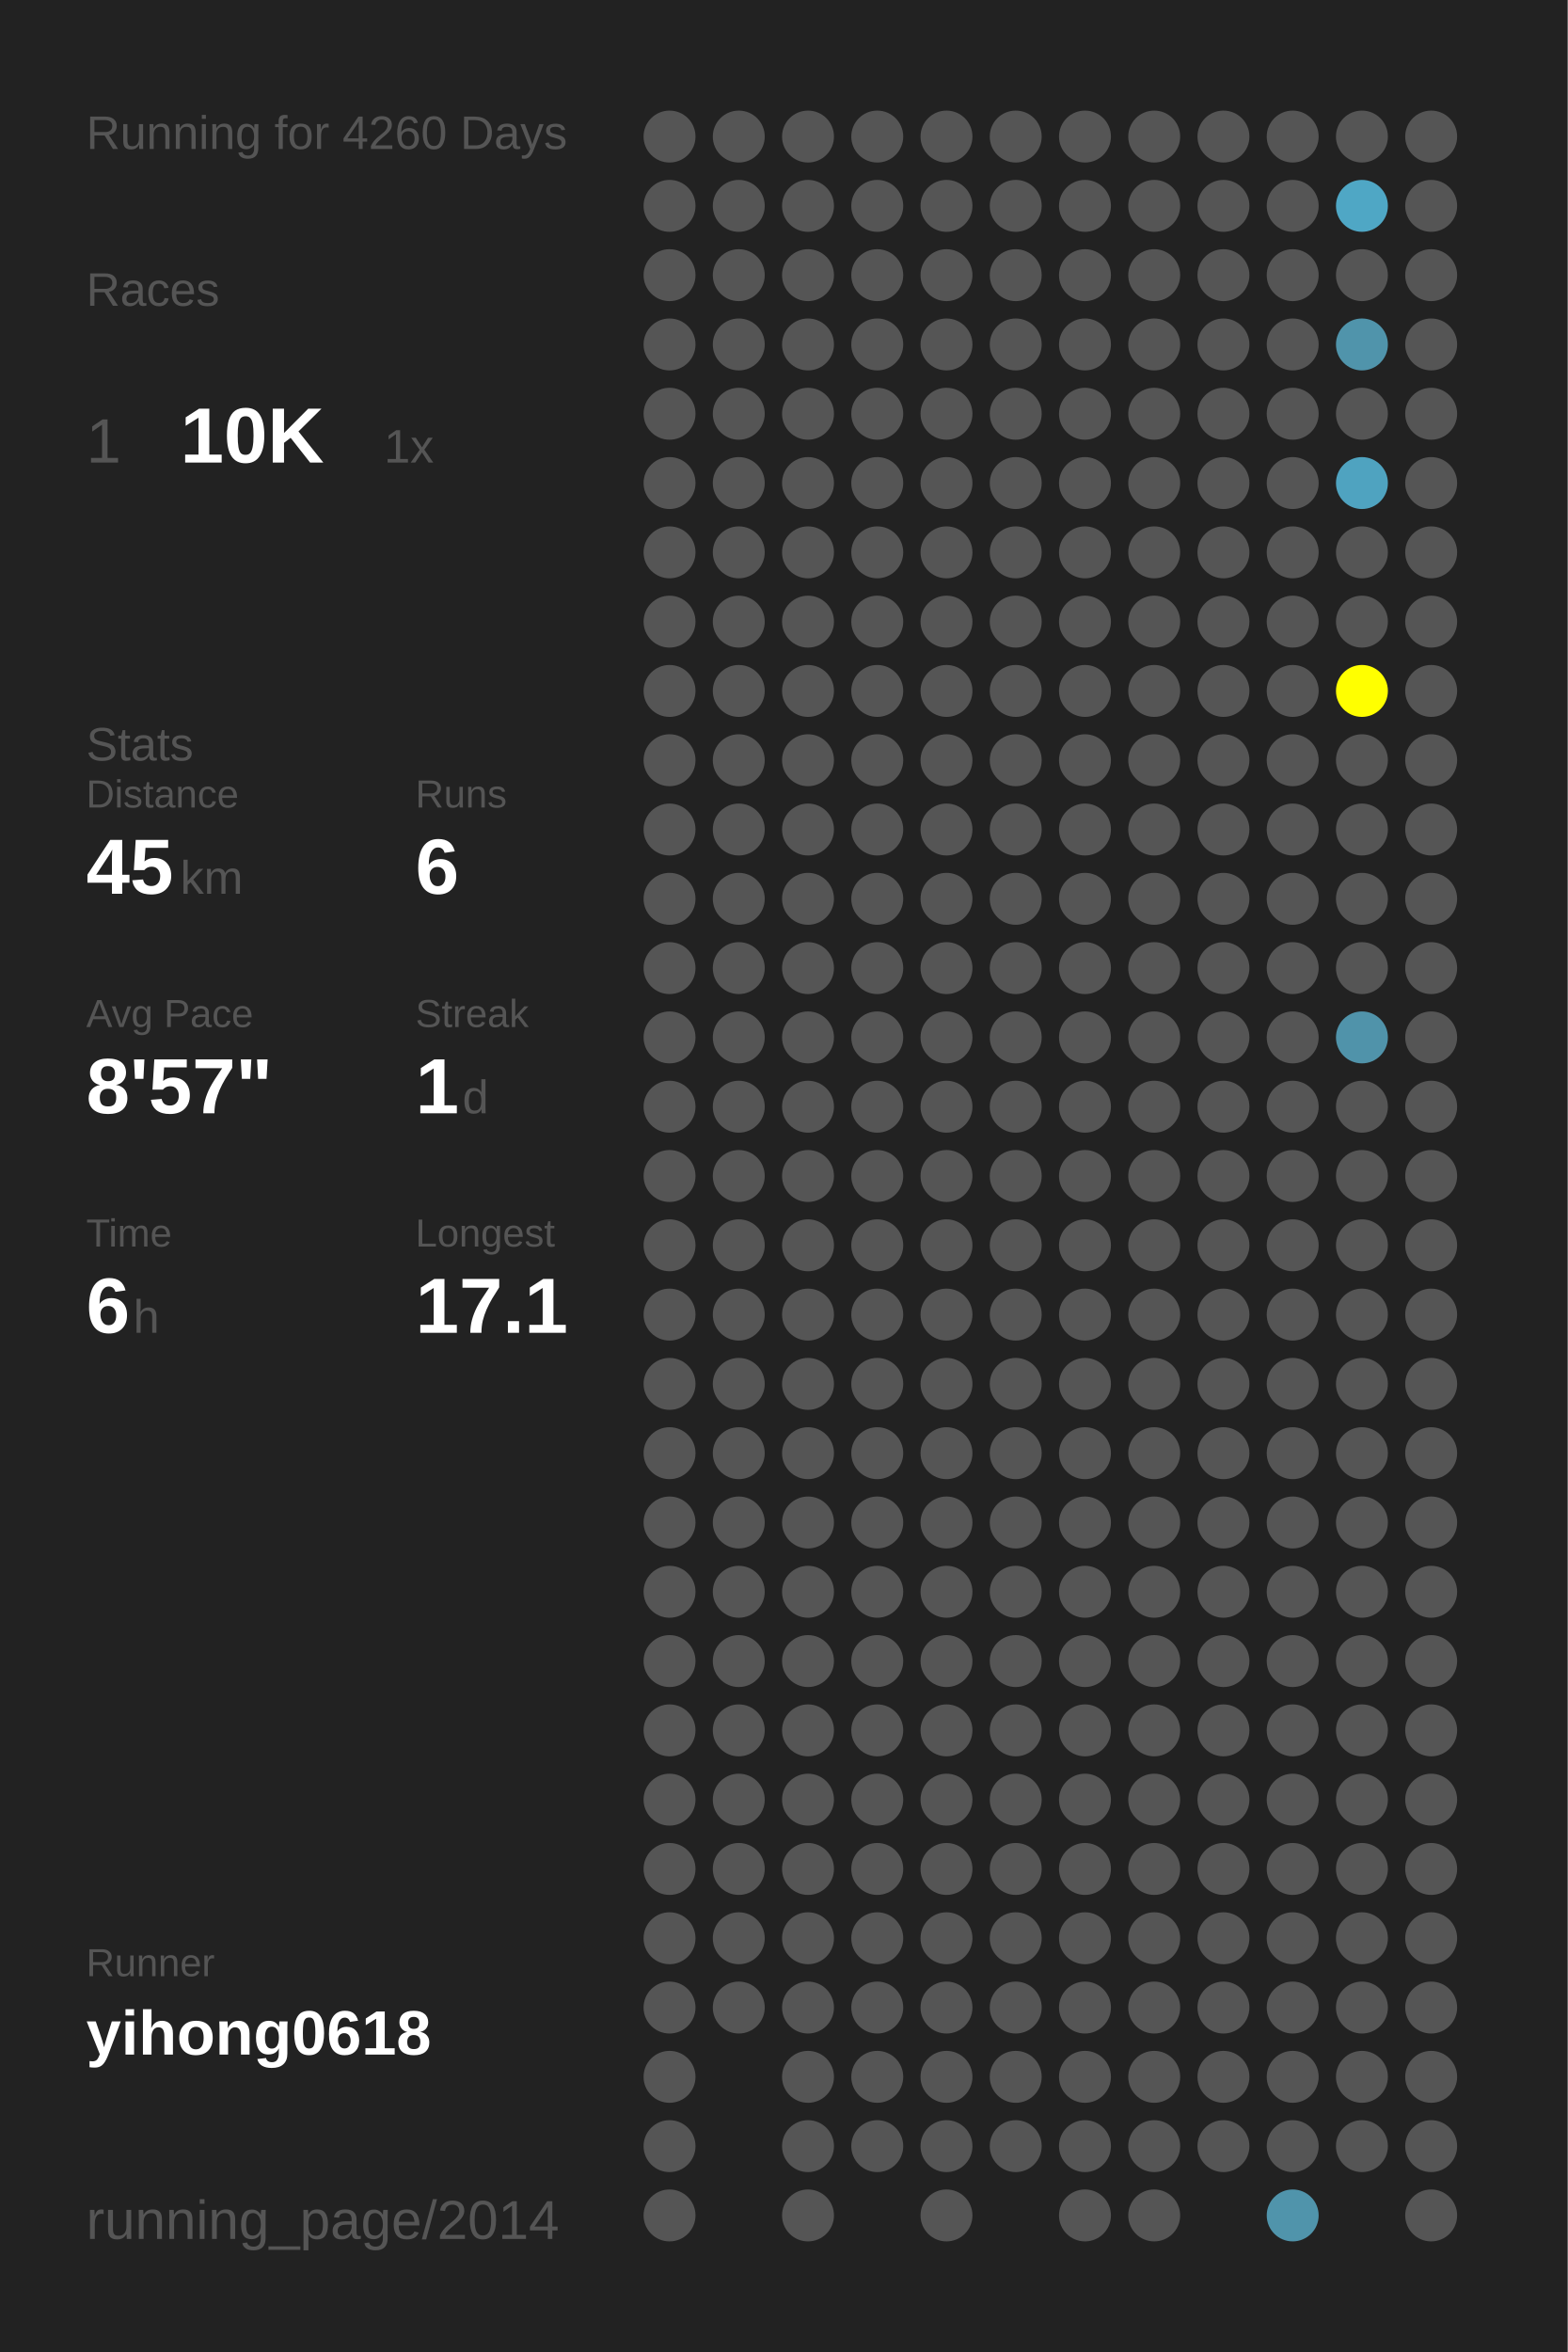
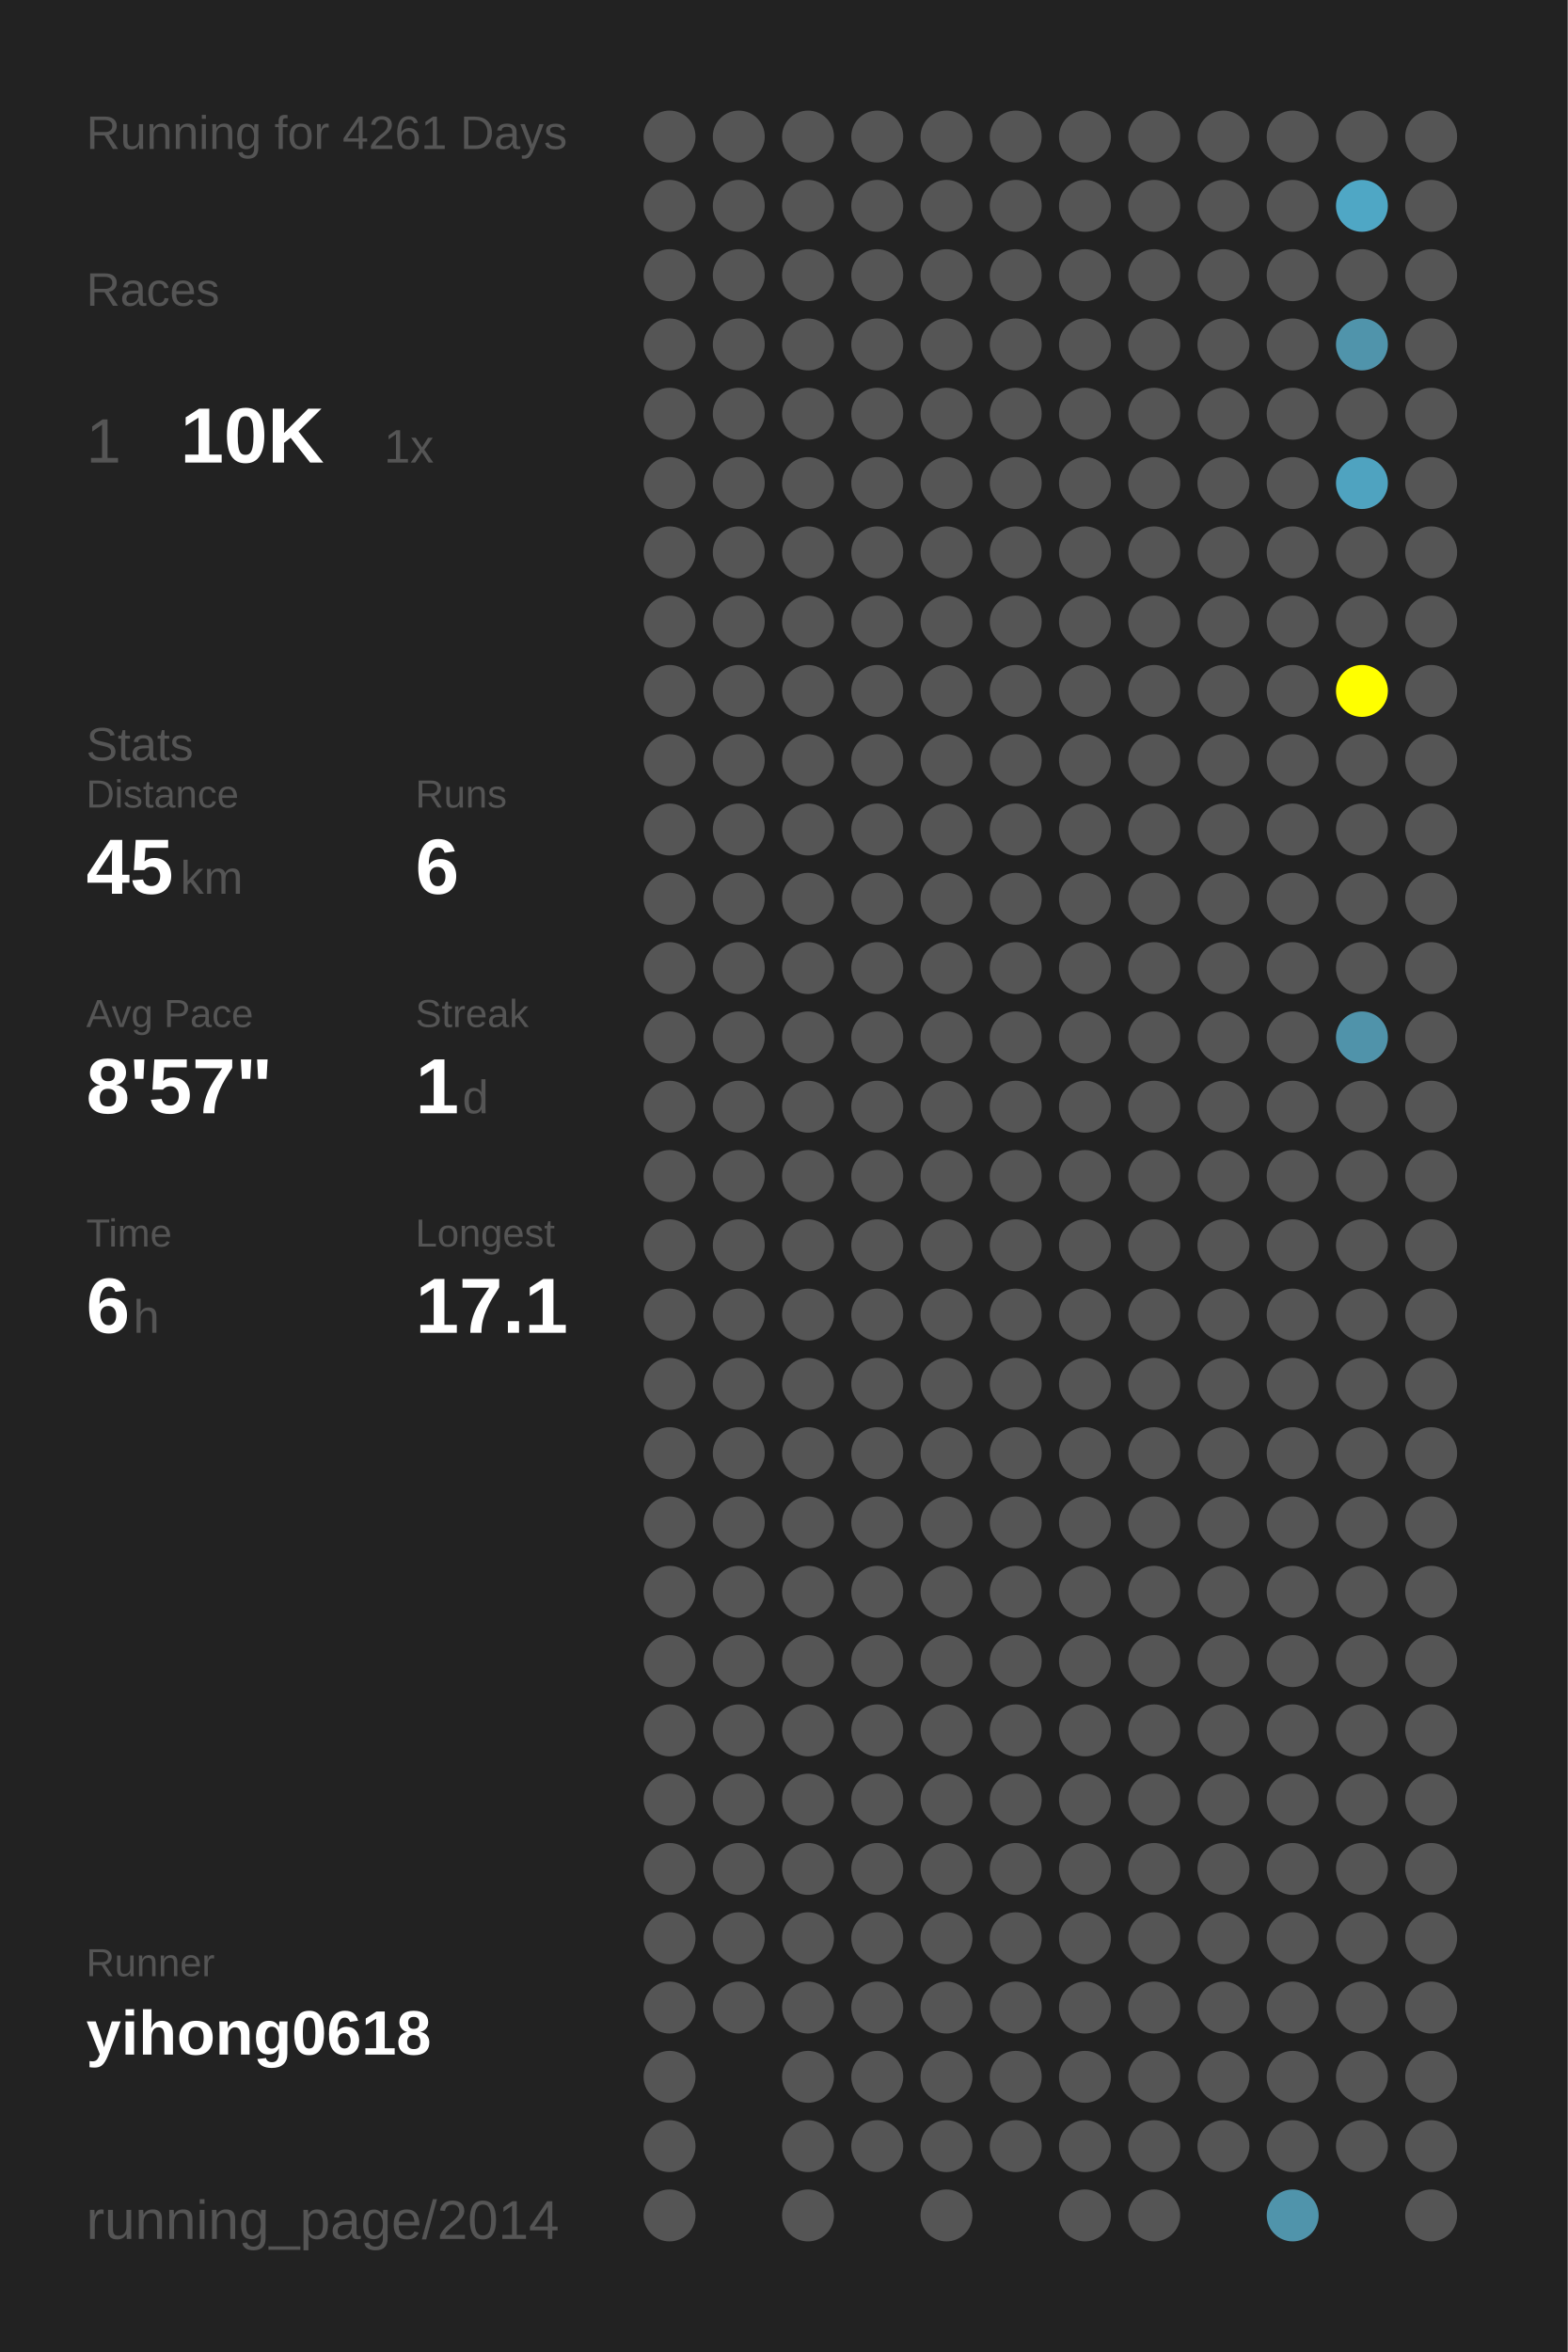
<svg xmlns="http://www.w3.org/2000/svg" baseProfile="full" height="300mm" version="1.1" viewBox="0,0,200,300" width="200mm">
  <defs />
  <rect fill="#222222" height="300" width="200" x="0" y="0" />
-   <text fill="#555555" style="font-size:6px; font-family:Arial;" x="11" y="19">Running for 4260 Days</text>
+   <text fill="#555555" style="font-size:6px; font-family:Arial;" x="11" y="19">Running for 4261 Days</text>
  <text fill="#555555" style="font-size:6px; font-family:Arial;" x="11" y="39">Races</text>
  <text fill="#555555" style="font-size:8px; font-family:Arial;" x="11" y="59">1</text>
  <text fill="#FFFFFF" style="font-size:10px; font-family:Arial; font-weight:bold;" x="23" y="59">10K</text>
  <text fill="#555555" style="font-size:6px; font-family:Arial;" x="49" y="59">1x</text>
  <text fill="#555555" style="font-size:6px; font-family:Arial;" x="11" y="97">Stats</text>
  <text fill="#555555" style="font-size:5px; font-family:Arial;" x="11" y="103">Distance</text>
  <text fill="#FFFFFF" style="font-size:10px; font-family:Arial; font-weight:bold;" x="11" y="114">45</text>
  <text fill="#555555" style="font-size:6px; font-family:Arial;" x="23" y="114">km</text>
  <text fill="#555555" style="font-size:5px; font-family:Arial;" x="53" y="103">Runs</text>
  <text fill="#FFFFFF" style="font-size:10px; font-family:Arial; font-weight:bold;" x="53" y="114">6</text>
  <text fill="#555555" style="font-size:5px; font-family:Arial;" x="11" y="131">Avg Pace</text>
  <text fill="#FFFFFF" style="font-size:10px; font-family:Arial; font-weight:bold;" x="11" y="142">8'57"</text>
  <text fill="#555555" style="font-size:5px; font-family:Arial;" x="53" y="131">Streak</text>
  <text fill="#FFFFFF" style="font-size:10px; font-family:Arial; font-weight:bold;" x="53" y="142">1</text>
  <text fill="#555555" style="font-size:6px; font-family:Arial;" x="59" y="142">d</text>
  <text fill="#555555" style="font-size:5px; font-family:Arial;" x="11" y="159">Time</text>
  <text fill="#FFFFFF" style="font-size:10px; font-family:Arial; font-weight:bold;" x="11" y="170">6</text>
  <text fill="#555555" style="font-size:6px; font-family:Arial;" x="17" y="170">h</text>
  <text fill="#555555" style="font-size:5px; font-family:Arial;" x="53" y="159">Longest</text>
  <text fill="#FFFFFF" style="font-size:10px; font-family:Arial; font-weight:bold;" x="53" y="170">17.1</text>
  <text fill="#555555" style="font-size:5px; font-family:Arial;" x="11" y="252.065">Runner</text>
  <text fill="#FFFFFF" style="font-size:8px; font-family:Arial; font-weight:bold;" x="11" y="262.065">yihong0618</text>
  <text fill="#555555" style="font-size:7px; font-family:Arial;" x="11" y="285.581">running_page/2014</text>
  <circle cx="85.417" cy="17.419" fill="#555555" r="3.312" />
  <circle cx="85.417" cy="26.258" fill="#555555" r="3.312" />
  <circle cx="85.417" cy="35.097" fill="#555555" r="3.312" />
  <circle cx="85.417" cy="43.935" fill="#555555" r="3.312" />
  <circle cx="85.417" cy="52.774" fill="#555555" r="3.312" />
  <circle cx="85.417" cy="61.613" fill="#555555" r="3.312" />
  <circle cx="85.417" cy="70.452" fill="#555555" r="3.312" />
  <circle cx="85.417" cy="79.29" fill="#555555" r="3.312" />
  <circle cx="85.417" cy="88.129" fill="#555555" r="3.312" />
  <circle cx="85.417" cy="96.968" fill="#555555" r="3.312" />
  <circle cx="85.417" cy="105.806" fill="#555555" r="3.312" />
  <circle cx="85.417" cy="114.645" fill="#555555" r="3.312" />
  <circle cx="85.417" cy="123.484" fill="#555555" r="3.312" />
  <circle cx="85.417" cy="132.323" fill="#555555" r="3.312" />
  <circle cx="85.417" cy="141.161" fill="#555555" r="3.312" />
  <circle cx="85.417" cy="150" fill="#555555" r="3.312" />
  <circle cx="85.417" cy="158.839" fill="#555555" r="3.312" />
  <circle cx="85.417" cy="167.677" fill="#555555" r="3.312" />
  <circle cx="85.417" cy="176.516" fill="#555555" r="3.312" />
  <circle cx="85.417" cy="185.355" fill="#555555" r="3.312" />
  <circle cx="85.417" cy="194.194" fill="#555555" r="3.312" />
  <circle cx="85.417" cy="203.032" fill="#555555" r="3.312" />
  <circle cx="85.417" cy="211.871" fill="#555555" r="3.312" />
  <circle cx="85.417" cy="220.71" fill="#555555" r="3.312" />
  <circle cx="85.417" cy="229.548" fill="#555555" r="3.312" />
  <circle cx="85.417" cy="238.387" fill="#555555" r="3.312" />
  <circle cx="85.417" cy="247.226" fill="#555555" r="3.312" />
  <circle cx="85.417" cy="256.065" fill="#555555" r="3.312" />
  <circle cx="85.417" cy="264.903" fill="#555555" r="3.312" />
  <circle cx="85.417" cy="273.742" fill="#555555" r="3.312" />
  <circle cx="85.417" cy="282.581" fill="#555555" r="3.312" />
  <circle cx="94.25" cy="17.419" fill="#555555" r="3.312" />
  <circle cx="94.25" cy="26.258" fill="#555555" r="3.312" />
  <circle cx="94.25" cy="35.097" fill="#555555" r="3.312" />
  <circle cx="94.25" cy="43.935" fill="#555555" r="3.312" />
  <circle cx="94.25" cy="52.774" fill="#555555" r="3.312" />
  <circle cx="94.25" cy="61.613" fill="#555555" r="3.312" />
  <circle cx="94.25" cy="70.452" fill="#555555" r="3.312" />
  <circle cx="94.25" cy="79.29" fill="#555555" r="3.312" />
  <circle cx="94.25" cy="88.129" fill="#555555" r="3.312" />
  <circle cx="94.25" cy="96.968" fill="#555555" r="3.312" />
  <circle cx="94.25" cy="105.806" fill="#555555" r="3.312" />
  <circle cx="94.25" cy="114.645" fill="#555555" r="3.312" />
  <circle cx="94.25" cy="123.484" fill="#555555" r="3.312" />
  <circle cx="94.25" cy="132.323" fill="#555555" r="3.312" />
  <circle cx="94.25" cy="141.161" fill="#555555" r="3.312" />
  <circle cx="94.25" cy="150" fill="#555555" r="3.312" />
  <circle cx="94.25" cy="158.839" fill="#555555" r="3.312" />
  <circle cx="94.25" cy="167.677" fill="#555555" r="3.312" />
  <circle cx="94.25" cy="176.516" fill="#555555" r="3.312" />
  <circle cx="94.25" cy="185.355" fill="#555555" r="3.312" />
  <circle cx="94.25" cy="194.194" fill="#555555" r="3.312" />
  <circle cx="94.25" cy="203.032" fill="#555555" r="3.312" />
  <circle cx="94.25" cy="211.871" fill="#555555" r="3.312" />
  <circle cx="94.25" cy="220.71" fill="#555555" r="3.312" />
  <circle cx="94.25" cy="229.548" fill="#555555" r="3.312" />
  <circle cx="94.25" cy="238.387" fill="#555555" r="3.312" />
  <circle cx="94.25" cy="247.226" fill="#555555" r="3.312" />
  <circle cx="94.25" cy="256.065" fill="#555555" r="3.312" />
  <circle cx="103.083" cy="17.419" fill="#555555" r="3.312" />
  <circle cx="103.083" cy="26.258" fill="#555555" r="3.312" />
  <circle cx="103.083" cy="35.097" fill="#555555" r="3.312" />
  <circle cx="103.083" cy="43.935" fill="#555555" r="3.312" />
  <circle cx="103.083" cy="52.774" fill="#555555" r="3.312" />
  <circle cx="103.083" cy="61.613" fill="#555555" r="3.312" />
  <circle cx="103.083" cy="70.452" fill="#555555" r="3.312" />
  <circle cx="103.083" cy="79.29" fill="#555555" r="3.312" />
  <circle cx="103.083" cy="88.129" fill="#555555" r="3.312" />
  <circle cx="103.083" cy="96.968" fill="#555555" r="3.312" />
  <circle cx="103.083" cy="105.806" fill="#555555" r="3.312" />
  <circle cx="103.083" cy="114.645" fill="#555555" r="3.312" />
  <circle cx="103.083" cy="123.484" fill="#555555" r="3.312" />
  <circle cx="103.083" cy="132.323" fill="#555555" r="3.312" />
  <circle cx="103.083" cy="141.161" fill="#555555" r="3.312" />
  <circle cx="103.083" cy="150" fill="#555555" r="3.312" />
  <circle cx="103.083" cy="158.839" fill="#555555" r="3.312" />
  <circle cx="103.083" cy="167.677" fill="#555555" r="3.312" />
  <circle cx="103.083" cy="176.516" fill="#555555" r="3.312" />
  <circle cx="103.083" cy="185.355" fill="#555555" r="3.312" />
  <circle cx="103.083" cy="194.194" fill="#555555" r="3.312" />
  <circle cx="103.083" cy="203.032" fill="#555555" r="3.312" />
  <circle cx="103.083" cy="211.871" fill="#555555" r="3.312" />
  <circle cx="103.083" cy="220.71" fill="#555555" r="3.312" />
  <circle cx="103.083" cy="229.548" fill="#555555" r="3.312" />
  <circle cx="103.083" cy="238.387" fill="#555555" r="3.312" />
  <circle cx="103.083" cy="247.226" fill="#555555" r="3.312" />
  <circle cx="103.083" cy="256.065" fill="#555555" r="3.312" />
  <circle cx="103.083" cy="264.903" fill="#555555" r="3.312" />
  <circle cx="103.083" cy="273.742" fill="#555555" r="3.312" />
  <circle cx="103.083" cy="282.581" fill="#555555" r="3.312" />
  <circle cx="111.917" cy="17.419" fill="#555555" r="3.312" />
  <circle cx="111.917" cy="26.258" fill="#555555" r="3.312" />
  <circle cx="111.917" cy="35.097" fill="#555555" r="3.312" />
  <circle cx="111.917" cy="43.935" fill="#555555" r="3.312" />
  <circle cx="111.917" cy="52.774" fill="#555555" r="3.312" />
  <circle cx="111.917" cy="61.613" fill="#555555" r="3.312" />
  <circle cx="111.917" cy="70.452" fill="#555555" r="3.312" />
  <circle cx="111.917" cy="79.29" fill="#555555" r="3.312" />
  <circle cx="111.917" cy="88.129" fill="#555555" r="3.312" />
  <circle cx="111.917" cy="96.968" fill="#555555" r="3.312" />
  <circle cx="111.917" cy="105.806" fill="#555555" r="3.312" />
  <circle cx="111.917" cy="114.645" fill="#555555" r="3.312" />
  <circle cx="111.917" cy="123.484" fill="#555555" r="3.312" />
  <circle cx="111.917" cy="132.323" fill="#555555" r="3.312" />
  <circle cx="111.917" cy="141.161" fill="#555555" r="3.312" />
  <circle cx="111.917" cy="150" fill="#555555" r="3.312" />
  <circle cx="111.917" cy="158.839" fill="#555555" r="3.312" />
  <circle cx="111.917" cy="167.677" fill="#555555" r="3.312" />
  <circle cx="111.917" cy="176.516" fill="#555555" r="3.312" />
  <circle cx="111.917" cy="185.355" fill="#555555" r="3.312" />
  <circle cx="111.917" cy="194.194" fill="#555555" r="3.312" />
  <circle cx="111.917" cy="203.032" fill="#555555" r="3.312" />
  <circle cx="111.917" cy="211.871" fill="#555555" r="3.312" />
  <circle cx="111.917" cy="220.71" fill="#555555" r="3.312" />
  <circle cx="111.917" cy="229.548" fill="#555555" r="3.312" />
  <circle cx="111.917" cy="238.387" fill="#555555" r="3.312" />
  <circle cx="111.917" cy="247.226" fill="#555555" r="3.312" />
  <circle cx="111.917" cy="256.065" fill="#555555" r="3.312" />
  <circle cx="111.917" cy="264.903" fill="#555555" r="3.312" />
  <circle cx="111.917" cy="273.742" fill="#555555" r="3.312" />
  <circle cx="120.75" cy="17.419" fill="#555555" r="3.312" />
  <circle cx="120.75" cy="26.258" fill="#555555" r="3.312" />
  <circle cx="120.75" cy="35.097" fill="#555555" r="3.312" />
  <circle cx="120.75" cy="43.935" fill="#555555" r="3.312" />
  <circle cx="120.75" cy="52.774" fill="#555555" r="3.312" />
  <circle cx="120.75" cy="61.613" fill="#555555" r="3.312" />
  <circle cx="120.75" cy="70.452" fill="#555555" r="3.312" />
  <circle cx="120.75" cy="79.29" fill="#555555" r="3.312" />
  <circle cx="120.75" cy="88.129" fill="#555555" r="3.312" />
  <circle cx="120.75" cy="96.968" fill="#555555" r="3.312" />
  <circle cx="120.75" cy="105.806" fill="#555555" r="3.312" />
  <circle cx="120.75" cy="114.645" fill="#555555" r="3.312" />
  <circle cx="120.75" cy="123.484" fill="#555555" r="3.312" />
  <circle cx="120.75" cy="132.323" fill="#555555" r="3.312" />
  <circle cx="120.75" cy="141.161" fill="#555555" r="3.312" />
  <circle cx="120.75" cy="150" fill="#555555" r="3.312" />
  <circle cx="120.75" cy="158.839" fill="#555555" r="3.312" />
  <circle cx="120.75" cy="167.677" fill="#555555" r="3.312" />
  <circle cx="120.75" cy="176.516" fill="#555555" r="3.312" />
  <circle cx="120.75" cy="185.355" fill="#555555" r="3.312" />
  <circle cx="120.75" cy="194.194" fill="#555555" r="3.312" />
  <circle cx="120.75" cy="203.032" fill="#555555" r="3.312" />
  <circle cx="120.75" cy="211.871" fill="#555555" r="3.312" />
  <circle cx="120.75" cy="220.71" fill="#555555" r="3.312" />
  <circle cx="120.75" cy="229.548" fill="#555555" r="3.312" />
  <circle cx="120.75" cy="238.387" fill="#555555" r="3.312" />
  <circle cx="120.75" cy="247.226" fill="#555555" r="3.312" />
  <circle cx="120.75" cy="256.065" fill="#555555" r="3.312" />
  <circle cx="120.75" cy="264.903" fill="#555555" r="3.312" />
  <circle cx="120.75" cy="273.742" fill="#555555" r="3.312" />
  <circle cx="120.75" cy="282.581" fill="#555555" r="3.312" />
  <circle cx="129.583" cy="17.419" fill="#555555" r="3.312" />
  <circle cx="129.583" cy="26.258" fill="#555555" r="3.312" />
  <circle cx="129.583" cy="35.097" fill="#555555" r="3.312" />
  <circle cx="129.583" cy="43.935" fill="#555555" r="3.312" />
  <circle cx="129.583" cy="52.774" fill="#555555" r="3.312" />
  <circle cx="129.583" cy="61.613" fill="#555555" r="3.312" />
  <circle cx="129.583" cy="70.452" fill="#555555" r="3.312" />
  <circle cx="129.583" cy="79.29" fill="#555555" r="3.312" />
  <circle cx="129.583" cy="88.129" fill="#555555" r="3.312" />
  <circle cx="129.583" cy="96.968" fill="#555555" r="3.312" />
  <circle cx="129.583" cy="105.806" fill="#555555" r="3.312" />
  <circle cx="129.583" cy="114.645" fill="#555555" r="3.312" />
  <circle cx="129.583" cy="123.484" fill="#555555" r="3.312" />
  <circle cx="129.583" cy="132.323" fill="#555555" r="3.312" />
  <circle cx="129.583" cy="141.161" fill="#555555" r="3.312" />
  <circle cx="129.583" cy="150" fill="#555555" r="3.312" />
  <circle cx="129.583" cy="158.839" fill="#555555" r="3.312" />
  <circle cx="129.583" cy="167.677" fill="#555555" r="3.312" />
  <circle cx="129.583" cy="176.516" fill="#555555" r="3.312" />
  <circle cx="129.583" cy="185.355" fill="#555555" r="3.312" />
  <circle cx="129.583" cy="194.194" fill="#555555" r="3.312" />
  <circle cx="129.583" cy="203.032" fill="#555555" r="3.312" />
  <circle cx="129.583" cy="211.871" fill="#555555" r="3.312" />
  <circle cx="129.583" cy="220.71" fill="#555555" r="3.312" />
  <circle cx="129.583" cy="229.548" fill="#555555" r="3.312" />
  <circle cx="129.583" cy="238.387" fill="#555555" r="3.312" />
  <circle cx="129.583" cy="247.226" fill="#555555" r="3.312" />
  <circle cx="129.583" cy="256.065" fill="#555555" r="3.312" />
  <circle cx="129.583" cy="264.903" fill="#555555" r="3.312" />
  <circle cx="129.583" cy="273.742" fill="#555555" r="3.312" />
  <circle cx="138.417" cy="17.419" fill="#555555" r="3.312" />
  <circle cx="138.417" cy="26.258" fill="#555555" r="3.312" />
  <circle cx="138.417" cy="35.097" fill="#555555" r="3.312" />
  <circle cx="138.417" cy="43.935" fill="#555555" r="3.312" />
  <circle cx="138.417" cy="52.774" fill="#555555" r="3.312" />
  <circle cx="138.417" cy="61.613" fill="#555555" r="3.312" />
  <circle cx="138.417" cy="70.452" fill="#555555" r="3.312" />
  <circle cx="138.417" cy="79.29" fill="#555555" r="3.312" />
  <circle cx="138.417" cy="88.129" fill="#555555" r="3.312" />
  <circle cx="138.417" cy="96.968" fill="#555555" r="3.312" />
  <circle cx="138.417" cy="105.806" fill="#555555" r="3.312" />
  <circle cx="138.417" cy="114.645" fill="#555555" r="3.312" />
  <circle cx="138.417" cy="123.484" fill="#555555" r="3.312" />
  <circle cx="138.417" cy="132.323" fill="#555555" r="3.312" />
  <circle cx="138.417" cy="141.161" fill="#555555" r="3.312" />
  <circle cx="138.417" cy="150" fill="#555555" r="3.312" />
  <circle cx="138.417" cy="158.839" fill="#555555" r="3.312" />
  <circle cx="138.417" cy="167.677" fill="#555555" r="3.312" />
  <circle cx="138.417" cy="176.516" fill="#555555" r="3.312" />
  <circle cx="138.417" cy="185.355" fill="#555555" r="3.312" />
  <circle cx="138.417" cy="194.194" fill="#555555" r="3.312" />
  <circle cx="138.417" cy="203.032" fill="#555555" r="3.312" />
  <circle cx="138.417" cy="211.871" fill="#555555" r="3.312" />
  <circle cx="138.417" cy="220.71" fill="#555555" r="3.312" />
  <circle cx="138.417" cy="229.548" fill="#555555" r="3.312" />
  <circle cx="138.417" cy="238.387" fill="#555555" r="3.312" />
  <circle cx="138.417" cy="247.226" fill="#555555" r="3.312" />
  <circle cx="138.417" cy="256.065" fill="#555555" r="3.312" />
  <circle cx="138.417" cy="264.903" fill="#555555" r="3.312" />
  <circle cx="138.417" cy="273.742" fill="#555555" r="3.312" />
  <circle cx="138.417" cy="282.581" fill="#555555" r="3.312" />
  <circle cx="147.25" cy="17.419" fill="#555555" r="3.312" />
  <circle cx="147.25" cy="26.258" fill="#555555" r="3.312" />
  <circle cx="147.25" cy="35.097" fill="#555555" r="3.312" />
  <circle cx="147.25" cy="43.935" fill="#555555" r="3.312" />
  <circle cx="147.25" cy="52.774" fill="#555555" r="3.312" />
  <circle cx="147.25" cy="61.613" fill="#555555" r="3.312" />
  <circle cx="147.25" cy="70.452" fill="#555555" r="3.312" />
  <circle cx="147.25" cy="79.29" fill="#555555" r="3.312" />
  <circle cx="147.25" cy="88.129" fill="#555555" r="3.312" />
  <circle cx="147.25" cy="96.968" fill="#555555" r="3.312" />
  <circle cx="147.25" cy="105.806" fill="#555555" r="3.312" />
  <circle cx="147.25" cy="114.645" fill="#555555" r="3.312" />
  <circle cx="147.25" cy="123.484" fill="#555555" r="3.312" />
  <circle cx="147.25" cy="132.323" fill="#555555" r="3.312" />
  <circle cx="147.25" cy="141.161" fill="#555555" r="3.312" />
  <circle cx="147.25" cy="150" fill="#555555" r="3.312" />
  <circle cx="147.25" cy="158.839" fill="#555555" r="3.312" />
  <circle cx="147.25" cy="167.677" fill="#555555" r="3.312" />
  <circle cx="147.25" cy="176.516" fill="#555555" r="3.312" />
  <circle cx="147.25" cy="185.355" fill="#555555" r="3.312" />
  <circle cx="147.25" cy="194.194" fill="#555555" r="3.312" />
  <circle cx="147.25" cy="203.032" fill="#555555" r="3.312" />
  <circle cx="147.25" cy="211.871" fill="#555555" r="3.312" />
  <circle cx="147.25" cy="220.71" fill="#555555" r="3.312" />
  <circle cx="147.25" cy="229.548" fill="#555555" r="3.312" />
  <circle cx="147.25" cy="238.387" fill="#555555" r="3.312" />
  <circle cx="147.25" cy="247.226" fill="#555555" r="3.312" />
  <circle cx="147.25" cy="256.065" fill="#555555" r="3.312" />
  <circle cx="147.25" cy="264.903" fill="#555555" r="3.312" />
  <circle cx="147.25" cy="273.742" fill="#555555" r="3.312" />
  <circle cx="147.25" cy="282.581" fill="#555555" r="3.312" />
  <circle cx="156.083" cy="17.419" fill="#555555" r="3.312" />
  <circle cx="156.083" cy="26.258" fill="#555555" r="3.312" />
  <circle cx="156.083" cy="35.097" fill="#555555" r="3.312" />
  <circle cx="156.083" cy="43.935" fill="#555555" r="3.312" />
  <circle cx="156.083" cy="52.774" fill="#555555" r="3.312" />
  <circle cx="156.083" cy="61.613" fill="#555555" r="3.312" />
  <circle cx="156.083" cy="70.452" fill="#555555" r="3.312" />
  <circle cx="156.083" cy="79.29" fill="#555555" r="3.312" />
  <circle cx="156.083" cy="88.129" fill="#555555" r="3.312" />
  <circle cx="156.083" cy="96.968" fill="#555555" r="3.312" />
  <circle cx="156.083" cy="105.806" fill="#555555" r="3.312" />
  <circle cx="156.083" cy="114.645" fill="#555555" r="3.312" />
  <circle cx="156.083" cy="123.484" fill="#555555" r="3.312" />
  <circle cx="156.083" cy="132.323" fill="#555555" r="3.312" />
  <circle cx="156.083" cy="141.161" fill="#555555" r="3.312" />
  <circle cx="156.083" cy="150" fill="#555555" r="3.312" />
  <circle cx="156.083" cy="158.839" fill="#555555" r="3.312" />
  <circle cx="156.083" cy="167.677" fill="#555555" r="3.312" />
  <circle cx="156.083" cy="176.516" fill="#555555" r="3.312" />
  <circle cx="156.083" cy="185.355" fill="#555555" r="3.312" />
  <circle cx="156.083" cy="194.194" fill="#555555" r="3.312" />
  <circle cx="156.083" cy="203.032" fill="#555555" r="3.312" />
  <circle cx="156.083" cy="211.871" fill="#555555" r="3.312" />
  <circle cx="156.083" cy="220.71" fill="#555555" r="3.312" />
  <circle cx="156.083" cy="229.548" fill="#555555" r="3.312" />
  <circle cx="156.083" cy="238.387" fill="#555555" r="3.312" />
  <circle cx="156.083" cy="247.226" fill="#555555" r="3.312" />
  <circle cx="156.083" cy="256.065" fill="#555555" r="3.312" />
  <circle cx="156.083" cy="264.903" fill="#555555" r="3.312" />
  <circle cx="156.083" cy="273.742" fill="#555555" r="3.312" />
  <circle cx="164.917" cy="17.419" fill="#555555" r="3.312" />
  <circle cx="164.917" cy="26.258" fill="#555555" r="3.312" />
  <circle cx="164.917" cy="35.097" fill="#555555" r="3.312" />
  <circle cx="164.917" cy="43.935" fill="#555555" r="3.312" />
  <circle cx="164.917" cy="52.774" fill="#555555" r="3.312" />
  <circle cx="164.917" cy="61.613" fill="#555555" r="3.312" />
  <circle cx="164.917" cy="70.452" fill="#555555" r="3.312" />
  <circle cx="164.917" cy="79.29" fill="#555555" r="3.312" />
  <circle cx="164.917" cy="88.129" fill="#555555" r="3.312" />
  <circle cx="164.917" cy="96.968" fill="#555555" r="3.312" />
  <circle cx="164.917" cy="105.806" fill="#555555" r="3.312" />
  <circle cx="164.917" cy="114.645" fill="#555555" r="3.312" />
  <circle cx="164.917" cy="123.484" fill="#555555" r="3.312" />
  <circle cx="164.917" cy="132.323" fill="#555555" r="3.312" />
  <circle cx="164.917" cy="141.161" fill="#555555" r="3.312" />
  <circle cx="164.917" cy="150" fill="#555555" r="3.312" />
  <circle cx="164.917" cy="158.839" fill="#555555" r="3.312" />
  <circle cx="164.917" cy="167.677" fill="#555555" r="3.312" />
  <circle cx="164.917" cy="176.516" fill="#555555" r="3.312" />
  <circle cx="164.917" cy="185.355" fill="#555555" r="3.312" />
  <circle cx="164.917" cy="194.194" fill="#555555" r="3.312" />
  <circle cx="164.917" cy="203.032" fill="#555555" r="3.312" />
  <circle cx="164.917" cy="211.871" fill="#555555" r="3.312" />
  <circle cx="164.917" cy="220.71" fill="#555555" r="3.312" />
  <circle cx="164.917" cy="229.548" fill="#555555" r="3.312" />
  <circle cx="164.917" cy="238.387" fill="#555555" r="3.312" />
  <circle cx="164.917" cy="247.226" fill="#555555" r="3.312" />
  <circle cx="164.917" cy="256.065" fill="#555555" r="3.312" />
  <circle cx="164.917" cy="264.903" fill="#555555" r="3.312" />
  <circle cx="164.917" cy="273.742" fill="#555555" r="3.312" />
  <circle cx="164.917" cy="282.581" fill="#5094ab" r="3.312" />
  <circle cx="173.75" cy="17.419" fill="#555555" r="3.312" />
  <circle cx="173.75" cy="26.258" fill="#4fa7c5" r="3.312" />
  <circle cx="173.75" cy="35.097" fill="#555555" r="3.312" />
  <circle cx="173.75" cy="43.935" fill="#5094ab" r="3.312" />
  <circle cx="173.75" cy="52.774" fill="#555555" r="3.312" />
  <circle cx="173.75" cy="61.613" fill="#4fa3c0" r="3.312" />
  <circle cx="173.75" cy="70.452" fill="#555555" r="3.312" />
  <circle cx="173.75" cy="79.29" fill="#555555" r="3.312" />
  <circle cx="173.75" cy="88.129" fill="#FFFF00" r="3.312" />
  <circle cx="173.75" cy="96.968" fill="#555555" r="3.312" />
  <circle cx="173.75" cy="105.806" fill="#555555" r="3.312" />
  <circle cx="173.75" cy="114.645" fill="#555555" r="3.312" />
  <circle cx="173.75" cy="123.484" fill="#555555" r="3.312" />
  <circle cx="173.75" cy="132.323" fill="#5093aa" r="3.312" />
  <circle cx="173.75" cy="141.161" fill="#555555" r="3.312" />
  <circle cx="173.75" cy="150" fill="#555555" r="3.312" />
  <circle cx="173.75" cy="158.839" fill="#555555" r="3.312" />
  <circle cx="173.75" cy="167.677" fill="#555555" r="3.312" />
  <circle cx="173.75" cy="176.516" fill="#555555" r="3.312" />
  <circle cx="173.75" cy="185.355" fill="#555555" r="3.312" />
  <circle cx="173.75" cy="194.194" fill="#555555" r="3.312" />
  <circle cx="173.75" cy="203.032" fill="#555555" r="3.312" />
  <circle cx="173.75" cy="211.871" fill="#555555" r="3.312" />
  <circle cx="173.75" cy="220.71" fill="#555555" r="3.312" />
  <circle cx="173.75" cy="229.548" fill="#555555" r="3.312" />
  <circle cx="173.75" cy="238.387" fill="#555555" r="3.312" />
  <circle cx="173.75" cy="247.226" fill="#555555" r="3.312" />
  <circle cx="173.75" cy="256.065" fill="#555555" r="3.312" />
  <circle cx="173.75" cy="264.903" fill="#555555" r="3.312" />
  <circle cx="173.75" cy="273.742" fill="#555555" r="3.312" />
  <circle cx="182.583" cy="17.419" fill="#555555" r="3.312" />
  <circle cx="182.583" cy="26.258" fill="#555555" r="3.312" />
  <circle cx="182.583" cy="35.097" fill="#555555" r="3.312" />
  <circle cx="182.583" cy="43.935" fill="#555555" r="3.312" />
  <circle cx="182.583" cy="52.774" fill="#555555" r="3.312" />
  <circle cx="182.583" cy="61.613" fill="#555555" r="3.312" />
  <circle cx="182.583" cy="70.452" fill="#555555" r="3.312" />
  <circle cx="182.583" cy="79.29" fill="#555555" r="3.312" />
  <circle cx="182.583" cy="88.129" fill="#555555" r="3.312" />
  <circle cx="182.583" cy="96.968" fill="#555555" r="3.312" />
  <circle cx="182.583" cy="105.806" fill="#555555" r="3.312" />
  <circle cx="182.583" cy="114.645" fill="#555555" r="3.312" />
  <circle cx="182.583" cy="123.484" fill="#555555" r="3.312" />
  <circle cx="182.583" cy="132.323" fill="#555555" r="3.312" />
  <circle cx="182.583" cy="141.161" fill="#555555" r="3.312" />
  <circle cx="182.583" cy="150" fill="#555555" r="3.312" />
  <circle cx="182.583" cy="158.839" fill="#555555" r="3.312" />
  <circle cx="182.583" cy="167.677" fill="#555555" r="3.312" />
  <circle cx="182.583" cy="176.516" fill="#555555" r="3.312" />
  <circle cx="182.583" cy="185.355" fill="#555555" r="3.312" />
  <circle cx="182.583" cy="194.194" fill="#555555" r="3.312" />
  <circle cx="182.583" cy="203.032" fill="#555555" r="3.312" />
  <circle cx="182.583" cy="211.871" fill="#555555" r="3.312" />
  <circle cx="182.583" cy="220.71" fill="#555555" r="3.312" />
  <circle cx="182.583" cy="229.548" fill="#555555" r="3.312" />
  <circle cx="182.583" cy="238.387" fill="#555555" r="3.312" />
  <circle cx="182.583" cy="247.226" fill="#555555" r="3.312" />
  <circle cx="182.583" cy="256.065" fill="#555555" r="3.312" />
  <circle cx="182.583" cy="264.903" fill="#555555" r="3.312" />
  <circle cx="182.583" cy="273.742" fill="#555555" r="3.312" />
  <circle cx="182.583" cy="282.581" fill="#555555" r="3.312" />
</svg>
